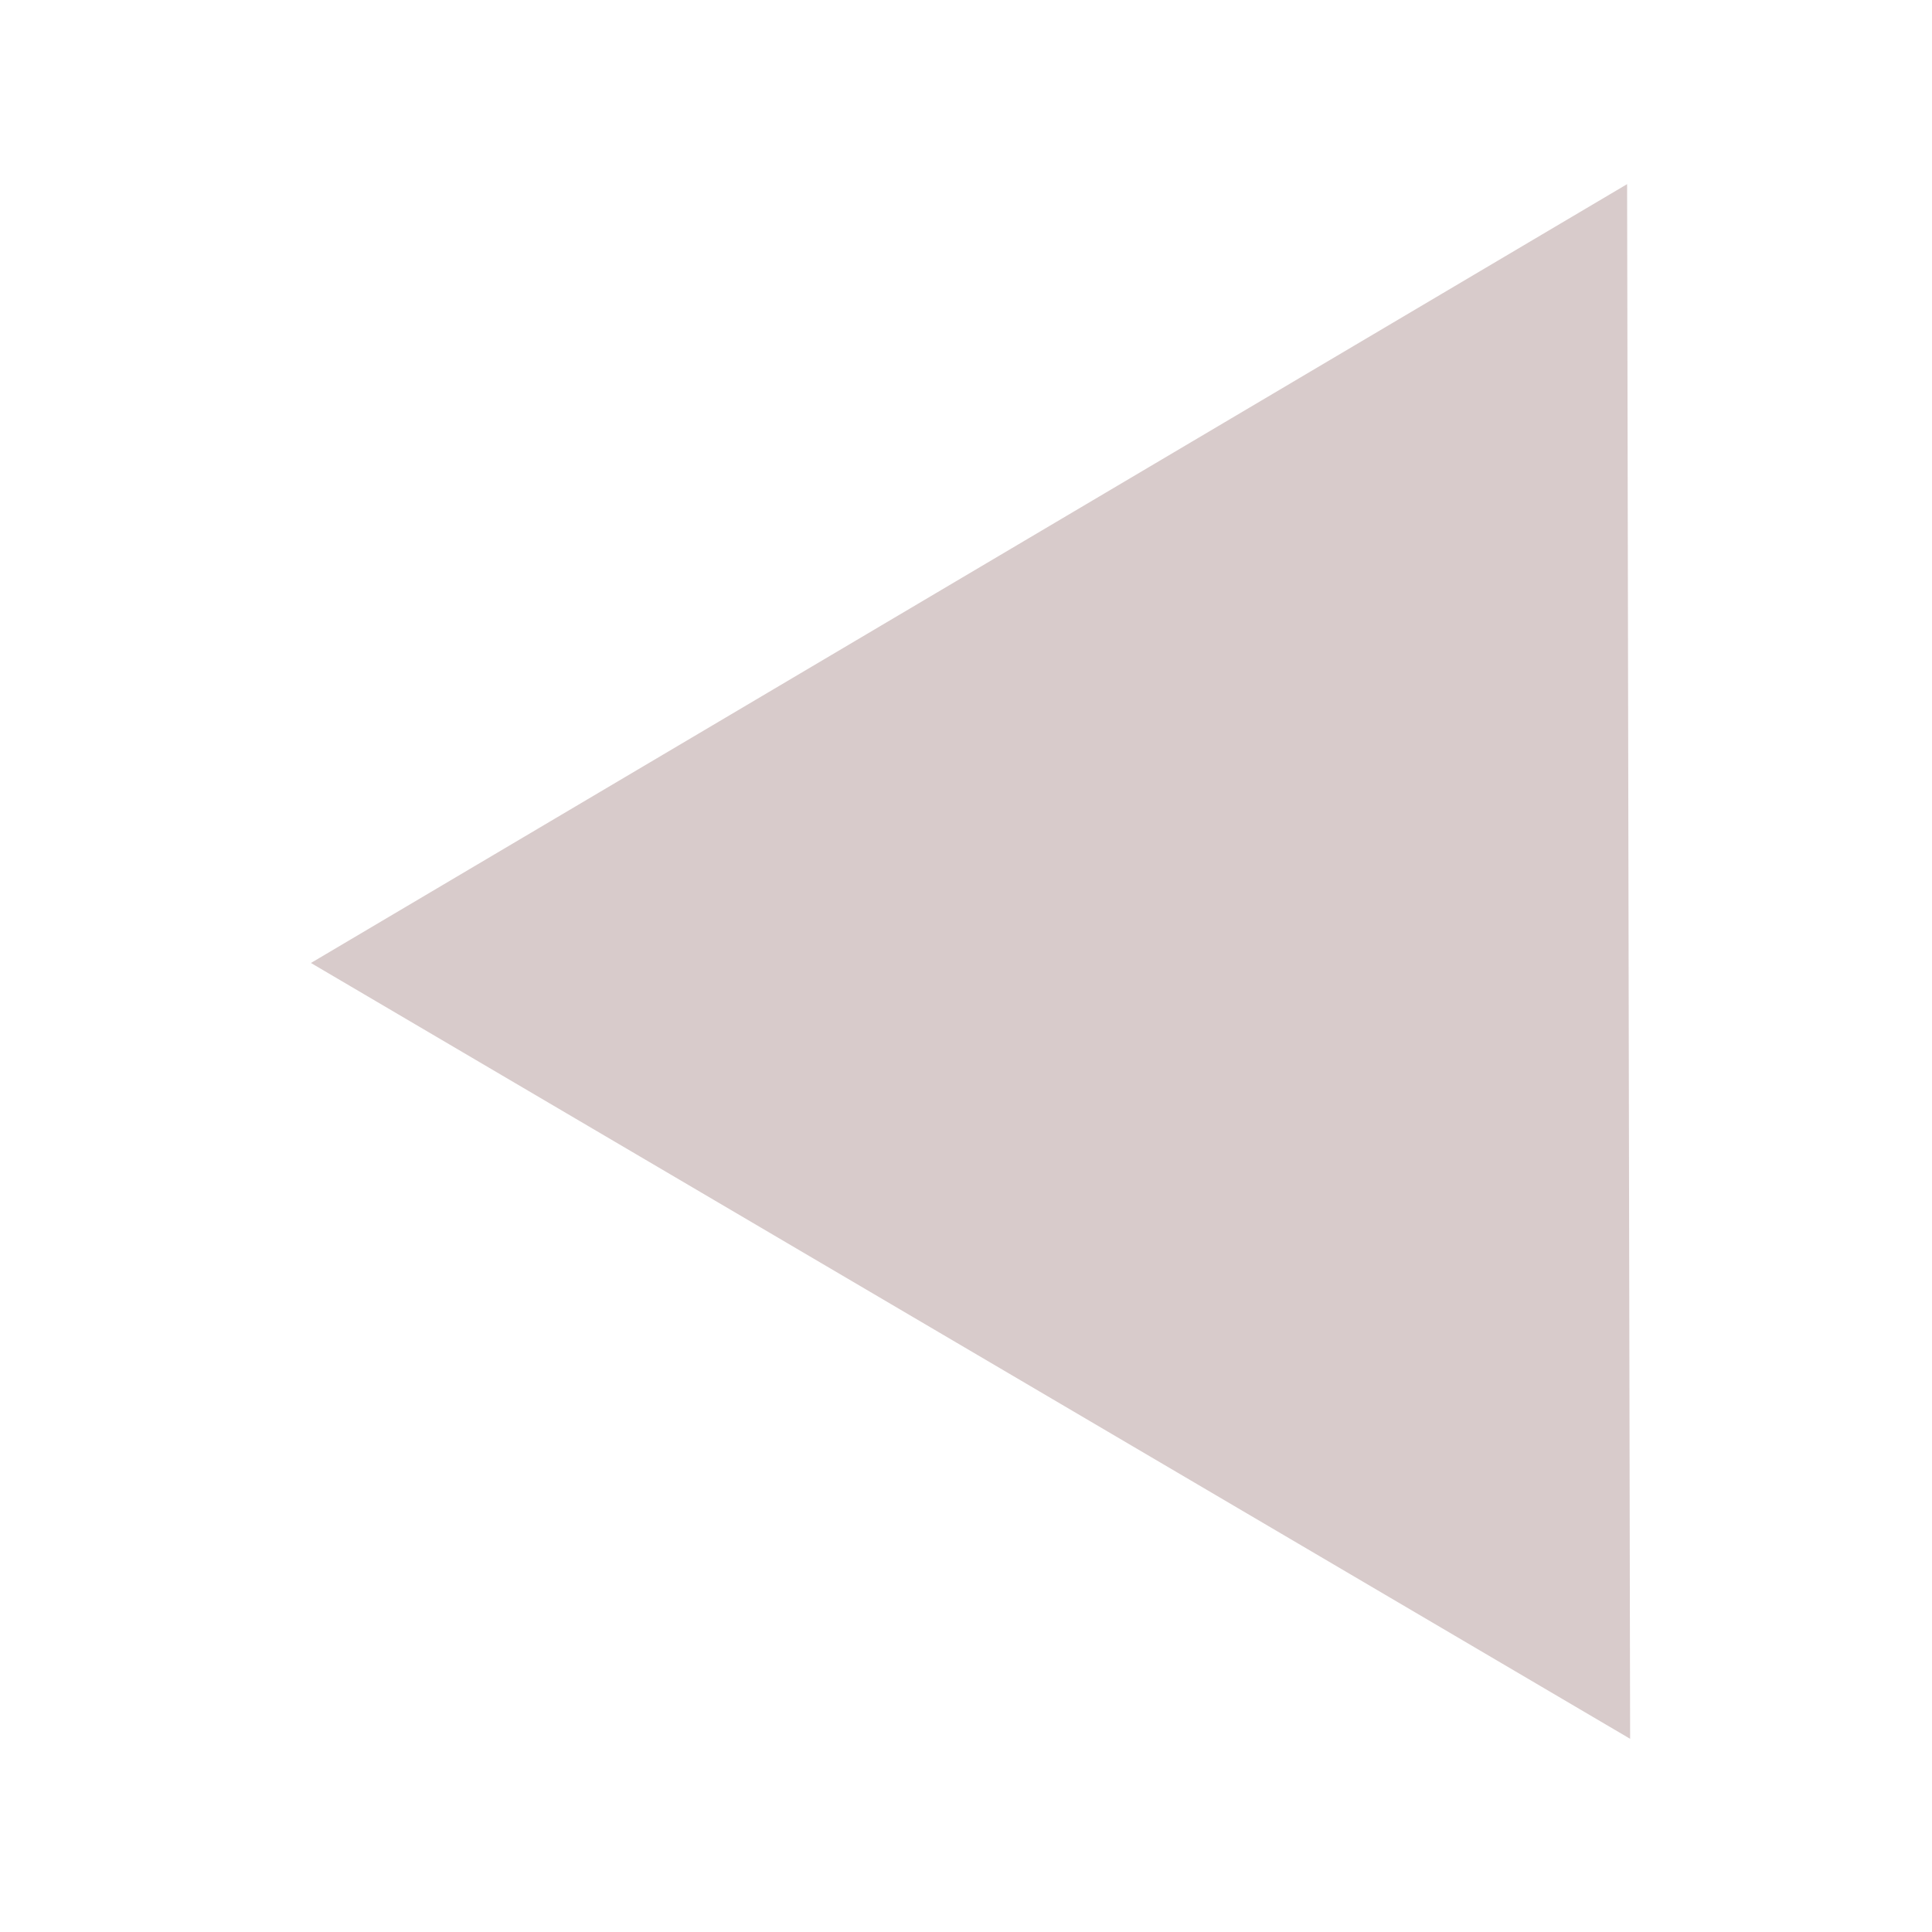
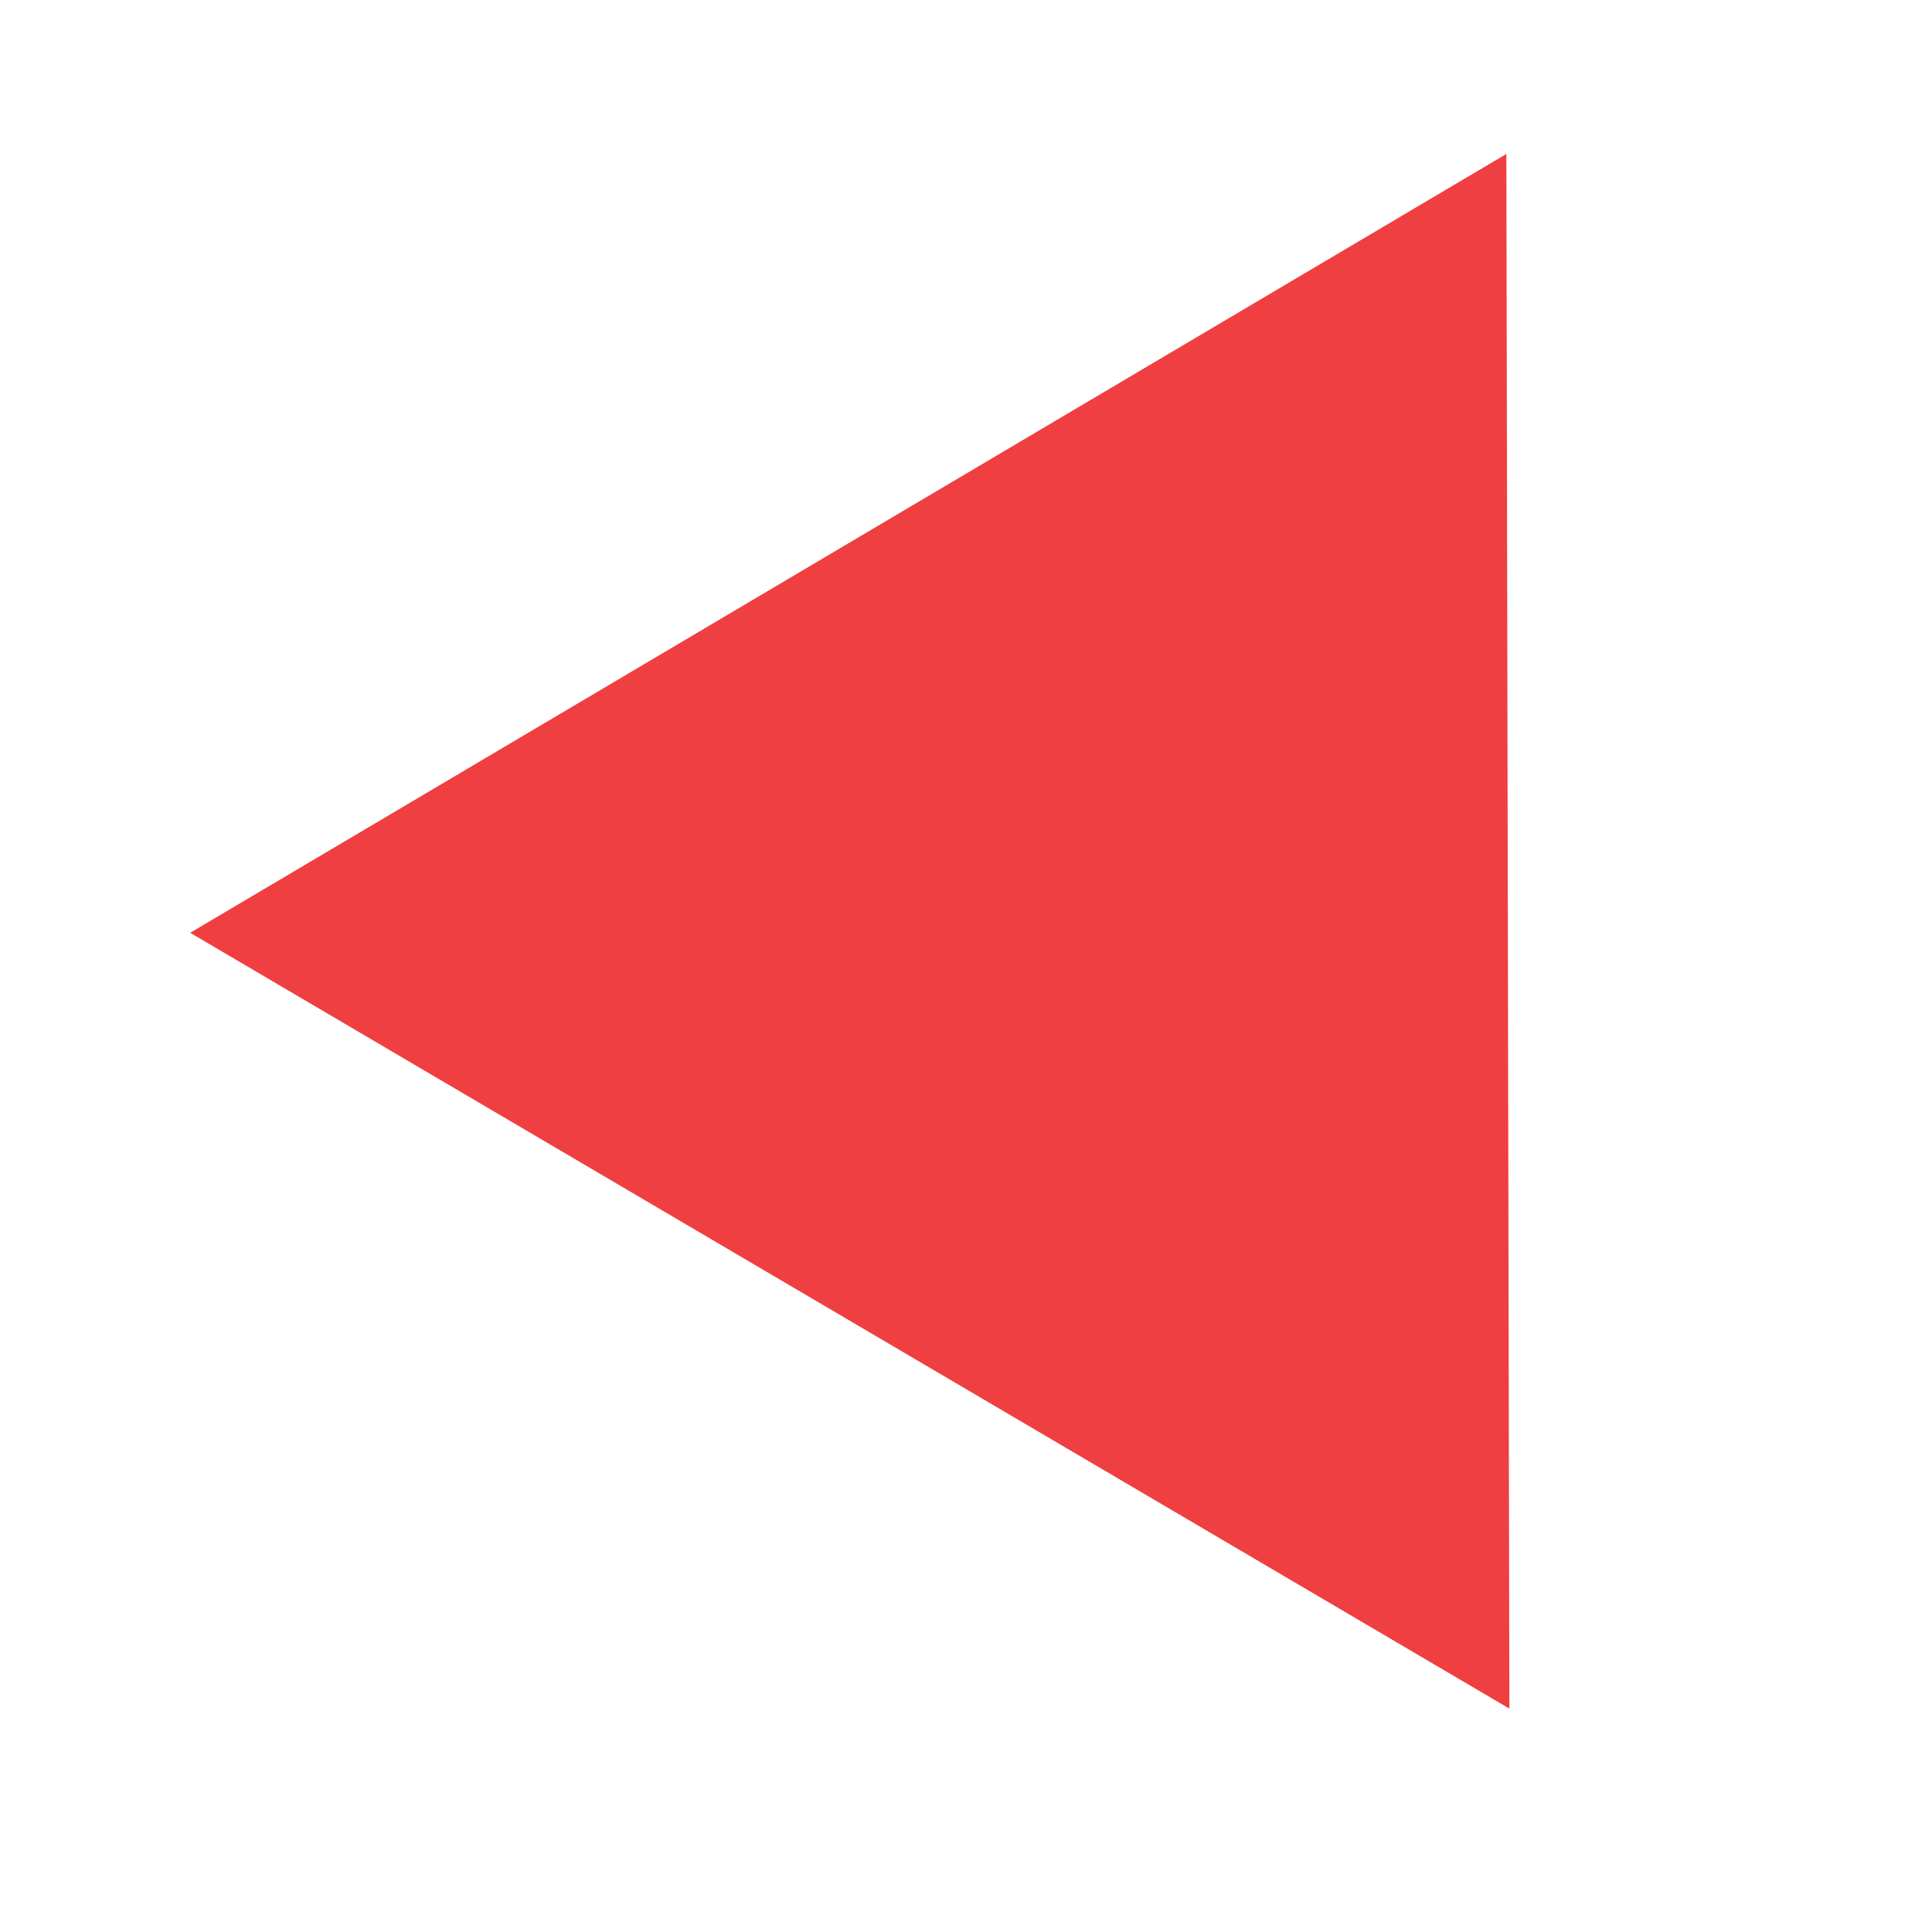
<svg xmlns="http://www.w3.org/2000/svg" id="Layer_1" data-name="Layer 1" width="64" height="64" viewBox="0 0 64 64">
-   <polygon points="53.9 6.1 10.3 31.9 54 57.6 53.9 6.1" fill="#d8cbcb" style="isolation:isolate" />
+   <polygon points="49.9 5.1 6.3 30.9 50 56.6 49.9 5.1" fill="#ef3f40" />
</svg>
